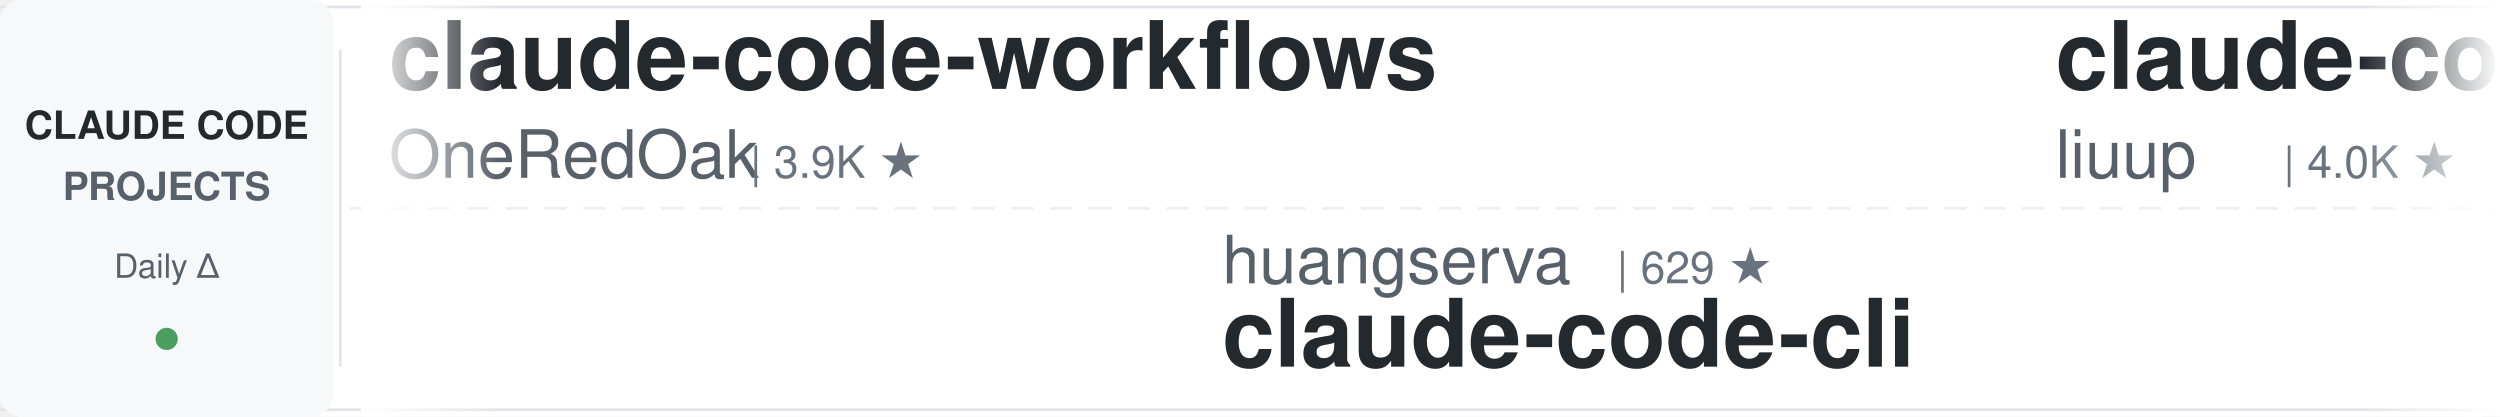
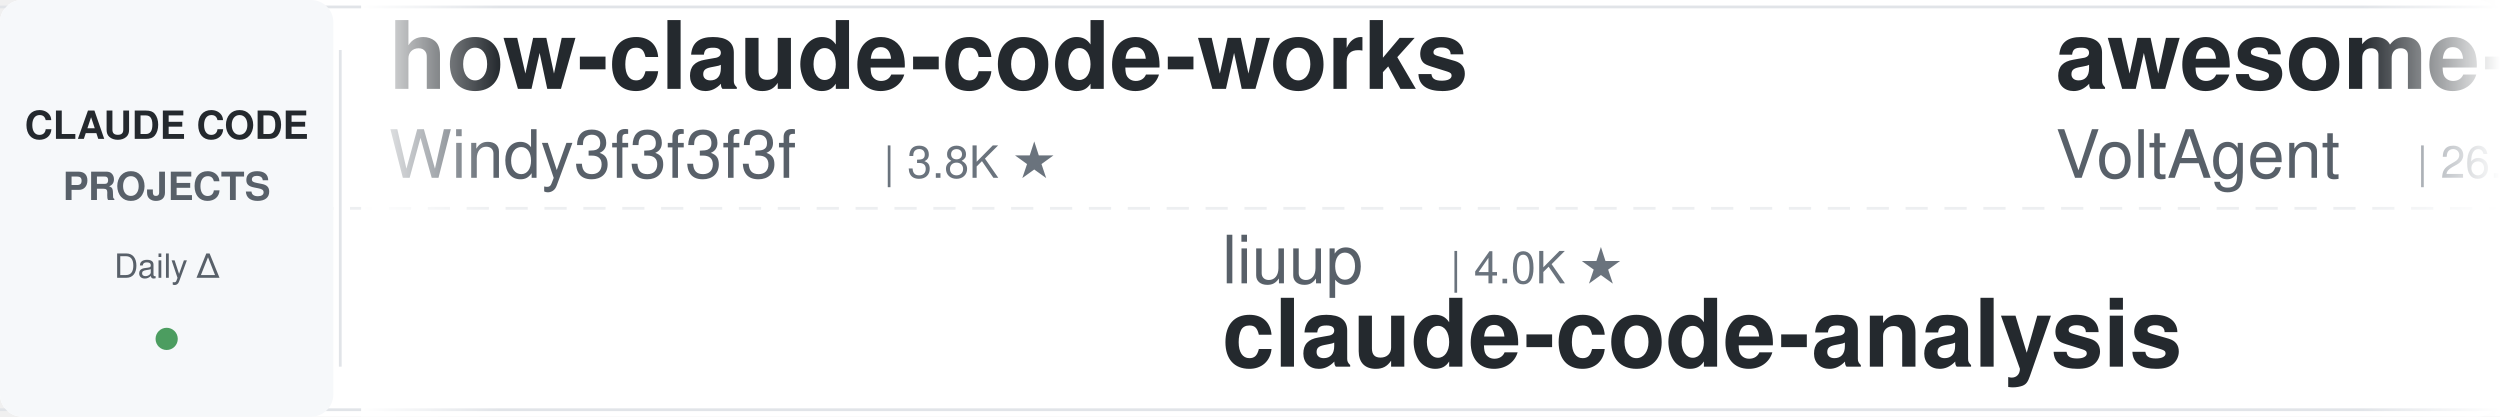
<svg xmlns="http://www.w3.org/2000/svg" width="900" height="150">
  <defs>
    <linearGradient id="leftFade" x1="0%" y1="0%" x2="100%" y2="0%">
      <stop offset="0%" style="stop-color:#ffffff;stop-opacity:1" />
      <stop offset="100%" style="stop-color:#ffffff;stop-opacity:0" />
    </linearGradient>
    <linearGradient id="rightFade" x1="0%" y1="0%" x2="100%" y2="0%">
      <stop offset="0%" style="stop-color:#ffffff;stop-opacity:0" />
      <stop offset="100%" style="stop-color:#ffffff;stop-opacity:1" />
    </linearGradient>
  </defs>
  <rect width="900" height="150" fill="#ffffff" rx="8" />
  <rect x="0" y="2" width="900" height="1" fill="#e1e4e8" />
  <rect x="0" y="147" width="900" height="1" fill="#e1e4e8" />
  <line x1="0" y1="75" x2="900" y2="75" stroke="#e1e4e8" stroke-width="1" stroke-dasharray="8 6" opacity="0.6" />
  <rect x="0" y="0" width="120" height="150" fill="#f6f8fa" rx="8" />
  <text x="60" y="50" font-family="-apple-system, BlinkMacSystemFont, 'Segoe UI', Helvetica, Arial, sans-serif" font-size="14" font-weight="600" fill="#24292e" text-anchor="middle">CLAUDE CODE</text>
  <text x="60" y="72" font-family="-apple-system, BlinkMacSystemFont, 'Segoe UI', Helvetica, Arial, sans-serif" font-size="14" font-weight="600" fill="#586069" text-anchor="middle">PROJECTS</text>
  <text x="60" y="100" font-family="-apple-system, BlinkMacSystemFont, 'Segoe UI', Helvetica, Arial, sans-serif" font-size="12" font-weight="500" fill="#586069" text-anchor="middle">Daily Δ</text>
  <circle cx="60" cy="122" r="4" fill="#22863a" opacity="0.8" />
  <rect x="122" y="18" width="1" height="114" fill="#e1e4e8" />
  <clipPath id="tickerClip">
    <rect x="130" y="0" width="770" height="150" />
  </clipPath>
  <g clip-path="url(#tickerClip)">
    <g id="tickerItems">
      <animateTransform attributeName="transform" attributeType="XML" type="translate" from="0 0" to="-3000 0" dur="54s" repeatCount="indefinite" />
      <g transform="translate(0, 0)">
-         <text x="140" y="32" font-family="-apple-system, BlinkMacSystemFont, 'Segoe UI', Helvetica, Arial, sans-serif" font-size="34" font-weight="600" fill="#24292e">claude-code-workflows</text>
-         <text x="140" y="64" font-family="-apple-system, BlinkMacSystemFont, 'Segoe UI', Helvetica, Arial, sans-serif" font-size="24" font-weight="400" fill="#586069">OneRedOak</text>
-         <text x="270" y="64" font-family="-apple-system, BlinkMacSystemFont, 'Segoe UI', Helvetica, Arial, sans-serif" font-size="16" font-weight="500" fill="#6a737d">| 3.9K ★</text>
+         <text x="140" y="32" font-family="-apple-system, BlinkMacSystemFont, 'Segoe UI', Helvetica, Arial, sans-serif" font-size="34" font-weight="600" fill="#24292e">how-claude-code-works</text>
+         <text x="140" y="64" font-family="-apple-system, BlinkMacSystemFont, 'Segoe UI', Helvetica, Arial, sans-serif" font-size="24" font-weight="400" fill="#586069">Windy3f3f3f3f</text>
+         <text x="318" y="64" font-family="-apple-system, BlinkMacSystemFont, 'Segoe UI', Helvetica, Arial, sans-serif" font-size="16" font-weight="500" fill="#6a737d">| 3.8K ★</text>
      </g>
      <g transform="translate(300, 0)">
-         <text x="140" y="102" font-family="-apple-system, BlinkMacSystemFont, 'Segoe UI', Helvetica, Arial, sans-serif" font-size="24" font-weight="400" fill="#586069">huangserva</text>
-         <text x="282" y="102" font-family="-apple-system, BlinkMacSystemFont, 'Segoe UI', Helvetica, Arial, sans-serif" font-size="16" font-weight="500" fill="#6a737d">| 629 ★</text>
-         <text x="140" y="132" font-family="-apple-system, BlinkMacSystemFont, 'Segoe UI', Helvetica, Arial, sans-serif" font-size="34" font-weight="600" fill="#24292e">claude-code-cli</text>
+         <text x="140" y="102" font-family="-apple-system, BlinkMacSystemFont, 'Segoe UI', Helvetica, Arial, sans-serif" font-size="24" font-weight="400" fill="#586069">liuup</text>
+         <text x="222" y="102" font-family="-apple-system, BlinkMacSystemFont, 'Segoe UI', Helvetica, Arial, sans-serif" font-size="16" font-weight="500" fill="#6a737d">| 4.0K ★</text>
+         <text x="140" y="132" font-family="-apple-system, BlinkMacSystemFont, 'Segoe UI', Helvetica, Arial, sans-serif" font-size="34" font-weight="600" fill="#24292e">claude-code-analysis</text>
      </g>
      <g transform="translate(600, 0)">
-         <text x="140" y="32" font-family="-apple-system, BlinkMacSystemFont, 'Segoe UI', Helvetica, Arial, sans-serif" font-size="34" font-weight="600" fill="#24292e">claude-code-analysis</text>
-         <text x="140" y="64" font-family="-apple-system, BlinkMacSystemFont, 'Segoe UI', Helvetica, Arial, sans-serif" font-size="24" font-weight="400" fill="#586069">liuup</text>
-         <text x="222" y="64" font-family="-apple-system, BlinkMacSystemFont, 'Segoe UI', Helvetica, Arial, sans-serif" font-size="16" font-weight="500" fill="#6a737d">| 4.0K ★</text>
+         <text x="140" y="32" font-family="-apple-system, BlinkMacSystemFont, 'Segoe UI', Helvetica, Arial, sans-serif" font-size="34" font-weight="600" fill="#24292e">awesome-claude-code-suba...</text>
+         <text x="140" y="64" font-family="-apple-system, BlinkMacSystemFont, 'Segoe UI', Helvetica, Arial, sans-serif" font-size="24" font-weight="400" fill="#586069">VoltAgent</text>
+         <text x="270" y="64" font-family="-apple-system, BlinkMacSystemFont, 'Segoe UI', Helvetica, Arial, sans-serif" font-size="16" font-weight="500" fill="#6a737d">| 26.0K ★</text>
      </g>
      <g transform="translate(900, 0)">
-         <text x="140" y="102" font-family="-apple-system, BlinkMacSystemFont, 'Segoe UI', Helvetica, Arial, sans-serif" font-size="24" font-weight="400" fill="#586069">Windy3f3f3f3f</text>
-         <text x="318" y="102" font-family="-apple-system, BlinkMacSystemFont, 'Segoe UI', Helvetica, Arial, sans-serif" font-size="16" font-weight="500" fill="#6a737d">| 3.8K ★</text>
-         <text x="140" y="132" font-family="-apple-system, BlinkMacSystemFont, 'Segoe UI', Helvetica, Arial, sans-serif" font-size="34" font-weight="600" fill="#24292e">how-claude-code-works</text>
+         <text x="140" y="102" font-family="-apple-system, BlinkMacSystemFont, 'Segoe UI', Helvetica, Arial, sans-serif" font-size="24" font-weight="400" fill="#586069">kodu-ai</text>
+         <text x="246" y="102" font-family="-apple-system, BlinkMacSystemFont, 'Segoe UI', Helvetica, Arial, sans-serif" font-size="16" font-weight="500" fill="#6a737d">| 5.2K ★</text>
+         <text x="140" y="132" font-family="-apple-system, BlinkMacSystemFont, 'Segoe UI', Helvetica, Arial, sans-serif" font-size="34" font-weight="600" fill="#24292e">claude-coder</text>
      </g>
      <g transform="translate(1200, 0)">
-         <text x="140" y="32" font-family="-apple-system, BlinkMacSystemFont, 'Segoe UI', Helvetica, Arial, sans-serif" font-size="34" font-weight="600" fill="#24292e">claude-code-hooks-master...</text>
-         <text x="140" y="64" font-family="-apple-system, BlinkMacSystemFont, 'Segoe UI', Helvetica, Arial, sans-serif" font-size="24" font-weight="400" fill="#586069">disler</text>
-         <text x="234" y="64" font-family="-apple-system, BlinkMacSystemFont, 'Segoe UI', Helvetica, Arial, sans-serif" font-size="16" font-weight="500" fill="#6a737d">| 3.9K ★</text>
+         <text x="140" y="32" font-family="-apple-system, BlinkMacSystemFont, 'Segoe UI', Helvetica, Arial, sans-serif" font-size="34" font-weight="600" fill="#24292e">Open-ClaudeCode</text>
+         <text x="140" y="64" font-family="-apple-system, BlinkMacSystemFont, 'Segoe UI', Helvetica, Arial, sans-serif" font-size="24" font-weight="400" fill="#586069">LING71671</text>
+         <text x="270" y="64" font-family="-apple-system, BlinkMacSystemFont, 'Segoe UI', Helvetica, Arial, sans-serif" font-size="16" font-weight="500" fill="#6a737d">| 973 ★</text>
      </g>
      <g transform="translate(1500, 0)">
-         <text x="140" y="102" font-family="-apple-system, BlinkMacSystemFont, 'Segoe UI', Helvetica, Arial, sans-serif" font-size="24" font-weight="400" fill="#586069">Yuyz0112</text>
-         <text x="258" y="102" font-family="-apple-system, BlinkMacSystemFont, 'Segoe UI', Helvetica, Arial, sans-serif" font-size="16" font-weight="500" fill="#6a737d">| 2.4K ★</text>
-         <text x="140" y="132" font-family="-apple-system, BlinkMacSystemFont, 'Segoe UI', Helvetica, Arial, sans-serif" font-size="34" font-weight="600" fill="#24292e">claude-code-reverse</text>
+         <text x="140" y="102" font-family="-apple-system, BlinkMacSystemFont, 'Segoe UI', Helvetica, Arial, sans-serif" font-size="24" font-weight="400" fill="#586069">xu-xiang</text>
+         <text x="258" y="102" font-family="-apple-system, BlinkMacSystemFont, 'Segoe UI', Helvetica, Arial, sans-serif" font-size="16" font-weight="500" fill="#6a737d">| 2.0K ★</text>
+         <text x="140" y="132" font-family="-apple-system, BlinkMacSystemFont, 'Segoe UI', Helvetica, Arial, sans-serif" font-size="34" font-weight="600" fill="#24292e">everything-claude-code-z...</text>
      </g>
      <g transform="translate(1800, 0)">
-         <text x="140" y="32" font-family="-apple-system, BlinkMacSystemFont, 'Segoe UI', Helvetica, Arial, sans-serif" font-size="34" font-weight="600" fill="#24292e">claude-code-cheat-sheet</text>
-         <text x="140" y="64" font-family="-apple-system, BlinkMacSystemFont, 'Segoe UI', Helvetica, Arial, sans-serif" font-size="24" font-weight="400" fill="#586069">Njengah</text>
-         <text x="246" y="64" font-family="-apple-system, BlinkMacSystemFont, 'Segoe UI', Helvetica, Arial, sans-serif" font-size="16" font-weight="500" fill="#6a737d">| 1.9K ★</text>
+         <text x="140" y="32" font-family="-apple-system, BlinkMacSystemFont, 'Segoe UI', Helvetica, Arial, sans-serif" font-size="34" font-weight="600" fill="#24292e">awesome-claude-code-tool...</text>
+         <text x="140" y="64" font-family="-apple-system, BlinkMacSystemFont, 'Segoe UI', Helvetica, Arial, sans-serif" font-size="24" font-weight="400" fill="#586069">rohitg00</text>
+         <text x="258" y="64" font-family="-apple-system, BlinkMacSystemFont, 'Segoe UI', Helvetica, Arial, sans-serif" font-size="16" font-weight="500" fill="#6a737d">| 2.7K ★</text>
      </g>
      <g transform="translate(2100, 0)">
-         <text x="140" y="102" font-family="-apple-system, BlinkMacSystemFont, 'Segoe UI', Helvetica, Arial, sans-serif" font-size="24" font-weight="400" fill="#586069">repowise-dev</text>
-         <text x="306" y="102" font-family="-apple-system, BlinkMacSystemFont, 'Segoe UI', Helvetica, Arial, sans-serif" font-size="16" font-weight="500" fill="#6a737d">| 1.2K ★</text>
-         <text x="140" y="132" font-family="-apple-system, BlinkMacSystemFont, 'Segoe UI', Helvetica, Arial, sans-serif" font-size="34" font-weight="600" fill="#24292e">claude-code-prompts</text>
+         <text x="140" y="102" font-family="-apple-system, BlinkMacSystemFont, 'Segoe UI', Helvetica, Arial, sans-serif" font-size="24" font-weight="400" fill="#586069">wanshuiyin</text>
+         <text x="282" y="102" font-family="-apple-system, BlinkMacSystemFont, 'Segoe UI', Helvetica, Arial, sans-serif" font-size="16" font-weight="500" fill="#6a737d">| 18.0K ★</text>
+         <text x="140" y="132" font-family="-apple-system, BlinkMacSystemFont, 'Segoe UI', Helvetica, Arial, sans-serif" font-size="34" font-weight="600" fill="#24292e">Auto-claude-code-researc...</text>
      </g>
      <g transform="translate(2400, 0)">
        <text x="140" y="32" font-family="-apple-system, BlinkMacSystemFont, 'Segoe UI', Helvetica, Arial, sans-serif" font-size="34" font-weight="600" fill="#24292e">claude-code-guide</text>
        <text x="140" y="64" font-family="-apple-system, BlinkMacSystemFont, 'Segoe UI', Helvetica, Arial, sans-serif" font-size="24" font-weight="400" fill="#586069">zebbern</text>
        <text x="246" y="64" font-family="-apple-system, BlinkMacSystemFont, 'Segoe UI', Helvetica, Arial, sans-serif" font-size="16" font-weight="500" fill="#6a737d">| 4.7K ★</text>
      </g>
      <g transform="translate(2700, 0)">
-         <text x="140" y="102" font-family="-apple-system, BlinkMacSystemFont, 'Segoe UI', Helvetica, Arial, sans-serif" font-size="24" font-weight="400" fill="#586069">https-deeplearning-ai</text>
-         <text x="414" y="102" font-family="-apple-system, BlinkMacSystemFont, 'Segoe UI', Helvetica, Arial, sans-serif" font-size="16" font-weight="500" fill="#6a737d">| 558 ★</text>
-         <text x="140" y="132" font-family="-apple-system, BlinkMacSystemFont, 'Segoe UI', Helvetica, Arial, sans-serif" font-size="34" font-weight="600" fill="#24292e">sc-claude-code-files</text>
+         <text x="140" y="102" font-family="-apple-system, BlinkMacSystemFont, 'Segoe UI', Helvetica, Arial, sans-serif" font-size="24" font-weight="400" fill="#586069">andrew-kramer-inno</text>
+         <text x="378" y="102" font-family="-apple-system, BlinkMacSystemFont, 'Segoe UI', Helvetica, Arial, sans-serif" font-size="16" font-weight="500" fill="#6a737d">| 594 ★</text>
+         <text x="140" y="132" font-family="-apple-system, BlinkMacSystemFont, 'Segoe UI', Helvetica, Arial, sans-serif" font-size="34" font-weight="600" fill="#24292e">claude-code-source-build</text>
      </g>
      <g transform="translate(3000, 0)">
-         <text x="140" y="32" font-family="-apple-system, BlinkMacSystemFont, 'Segoe UI', Helvetica, Arial, sans-serif" font-size="34" font-weight="600" fill="#24292e">claude-code-workflows</text>
-         <text x="140" y="64" font-family="-apple-system, BlinkMacSystemFont, 'Segoe UI', Helvetica, Arial, sans-serif" font-size="24" font-weight="400" fill="#586069">OneRedOak</text>
-         <text x="270" y="64" font-family="-apple-system, BlinkMacSystemFont, 'Segoe UI', Helvetica, Arial, sans-serif" font-size="16" font-weight="500" fill="#6a737d">| 3.9K ★</text>
+         <text x="140" y="32" font-family="-apple-system, BlinkMacSystemFont, 'Segoe UI', Helvetica, Arial, sans-serif" font-size="34" font-weight="600" fill="#24292e">how-claude-code-works</text>
+         <text x="140" y="64" font-family="-apple-system, BlinkMacSystemFont, 'Segoe UI', Helvetica, Arial, sans-serif" font-size="24" font-weight="400" fill="#586069">Windy3f3f3f3f</text>
+         <text x="318" y="64" font-family="-apple-system, BlinkMacSystemFont, 'Segoe UI', Helvetica, Arial, sans-serif" font-size="16" font-weight="500" fill="#6a737d">| 3.8K ★</text>
      </g>
      <g transform="translate(3300, 0)">
-         <text x="140" y="102" font-family="-apple-system, BlinkMacSystemFont, 'Segoe UI', Helvetica, Arial, sans-serif" font-size="24" font-weight="400" fill="#586069">huangserva</text>
-         <text x="282" y="102" font-family="-apple-system, BlinkMacSystemFont, 'Segoe UI', Helvetica, Arial, sans-serif" font-size="16" font-weight="500" fill="#6a737d">| 629 ★</text>
-         <text x="140" y="132" font-family="-apple-system, BlinkMacSystemFont, 'Segoe UI', Helvetica, Arial, sans-serif" font-size="34" font-weight="600" fill="#24292e">claude-code-cli</text>
+         <text x="140" y="102" font-family="-apple-system, BlinkMacSystemFont, 'Segoe UI', Helvetica, Arial, sans-serif" font-size="24" font-weight="400" fill="#586069">liuup</text>
+         <text x="222" y="102" font-family="-apple-system, BlinkMacSystemFont, 'Segoe UI', Helvetica, Arial, sans-serif" font-size="16" font-weight="500" fill="#6a737d">| 4.0K ★</text>
+         <text x="140" y="132" font-family="-apple-system, BlinkMacSystemFont, 'Segoe UI', Helvetica, Arial, sans-serif" font-size="34" font-weight="600" fill="#24292e">claude-code-analysis</text>
      </g>
      <g transform="translate(3600, 0)">
-         <text x="140" y="32" font-family="-apple-system, BlinkMacSystemFont, 'Segoe UI', Helvetica, Arial, sans-serif" font-size="34" font-weight="600" fill="#24292e">claude-code-analysis</text>
-         <text x="140" y="64" font-family="-apple-system, BlinkMacSystemFont, 'Segoe UI', Helvetica, Arial, sans-serif" font-size="24" font-weight="400" fill="#586069">liuup</text>
-         <text x="222" y="64" font-family="-apple-system, BlinkMacSystemFont, 'Segoe UI', Helvetica, Arial, sans-serif" font-size="16" font-weight="500" fill="#6a737d">| 4.0K ★</text>
+         <text x="140" y="32" font-family="-apple-system, BlinkMacSystemFont, 'Segoe UI', Helvetica, Arial, sans-serif" font-size="34" font-weight="600" fill="#24292e">awesome-claude-code-suba...</text>
+         <text x="140" y="64" font-family="-apple-system, BlinkMacSystemFont, 'Segoe UI', Helvetica, Arial, sans-serif" font-size="24" font-weight="400" fill="#586069">VoltAgent</text>
+         <text x="270" y="64" font-family="-apple-system, BlinkMacSystemFont, 'Segoe UI', Helvetica, Arial, sans-serif" font-size="16" font-weight="500" fill="#6a737d">| 26.0K ★</text>
      </g>
      <g transform="translate(3900, 0)">
-         <text x="140" y="102" font-family="-apple-system, BlinkMacSystemFont, 'Segoe UI', Helvetica, Arial, sans-serif" font-size="24" font-weight="400" fill="#586069">Windy3f3f3f3f</text>
-         <text x="318" y="102" font-family="-apple-system, BlinkMacSystemFont, 'Segoe UI', Helvetica, Arial, sans-serif" font-size="16" font-weight="500" fill="#6a737d">| 3.8K ★</text>
-         <text x="140" y="132" font-family="-apple-system, BlinkMacSystemFont, 'Segoe UI', Helvetica, Arial, sans-serif" font-size="34" font-weight="600" fill="#24292e">how-claude-code-works</text>
+         <text x="140" y="102" font-family="-apple-system, BlinkMacSystemFont, 'Segoe UI', Helvetica, Arial, sans-serif" font-size="24" font-weight="400" fill="#586069">kodu-ai</text>
+         <text x="246" y="102" font-family="-apple-system, BlinkMacSystemFont, 'Segoe UI', Helvetica, Arial, sans-serif" font-size="16" font-weight="500" fill="#6a737d">| 5.2K ★</text>
+         <text x="140" y="132" font-family="-apple-system, BlinkMacSystemFont, 'Segoe UI', Helvetica, Arial, sans-serif" font-size="34" font-weight="600" fill="#24292e">claude-coder</text>
      </g>
    </g>
  </g>
  <rect x="130" y="0" width="50" height="150" fill="url(#leftFade)" />
  <rect x="850" y="0" width="50" height="150" fill="url(#rightFade)" />
</svg>
